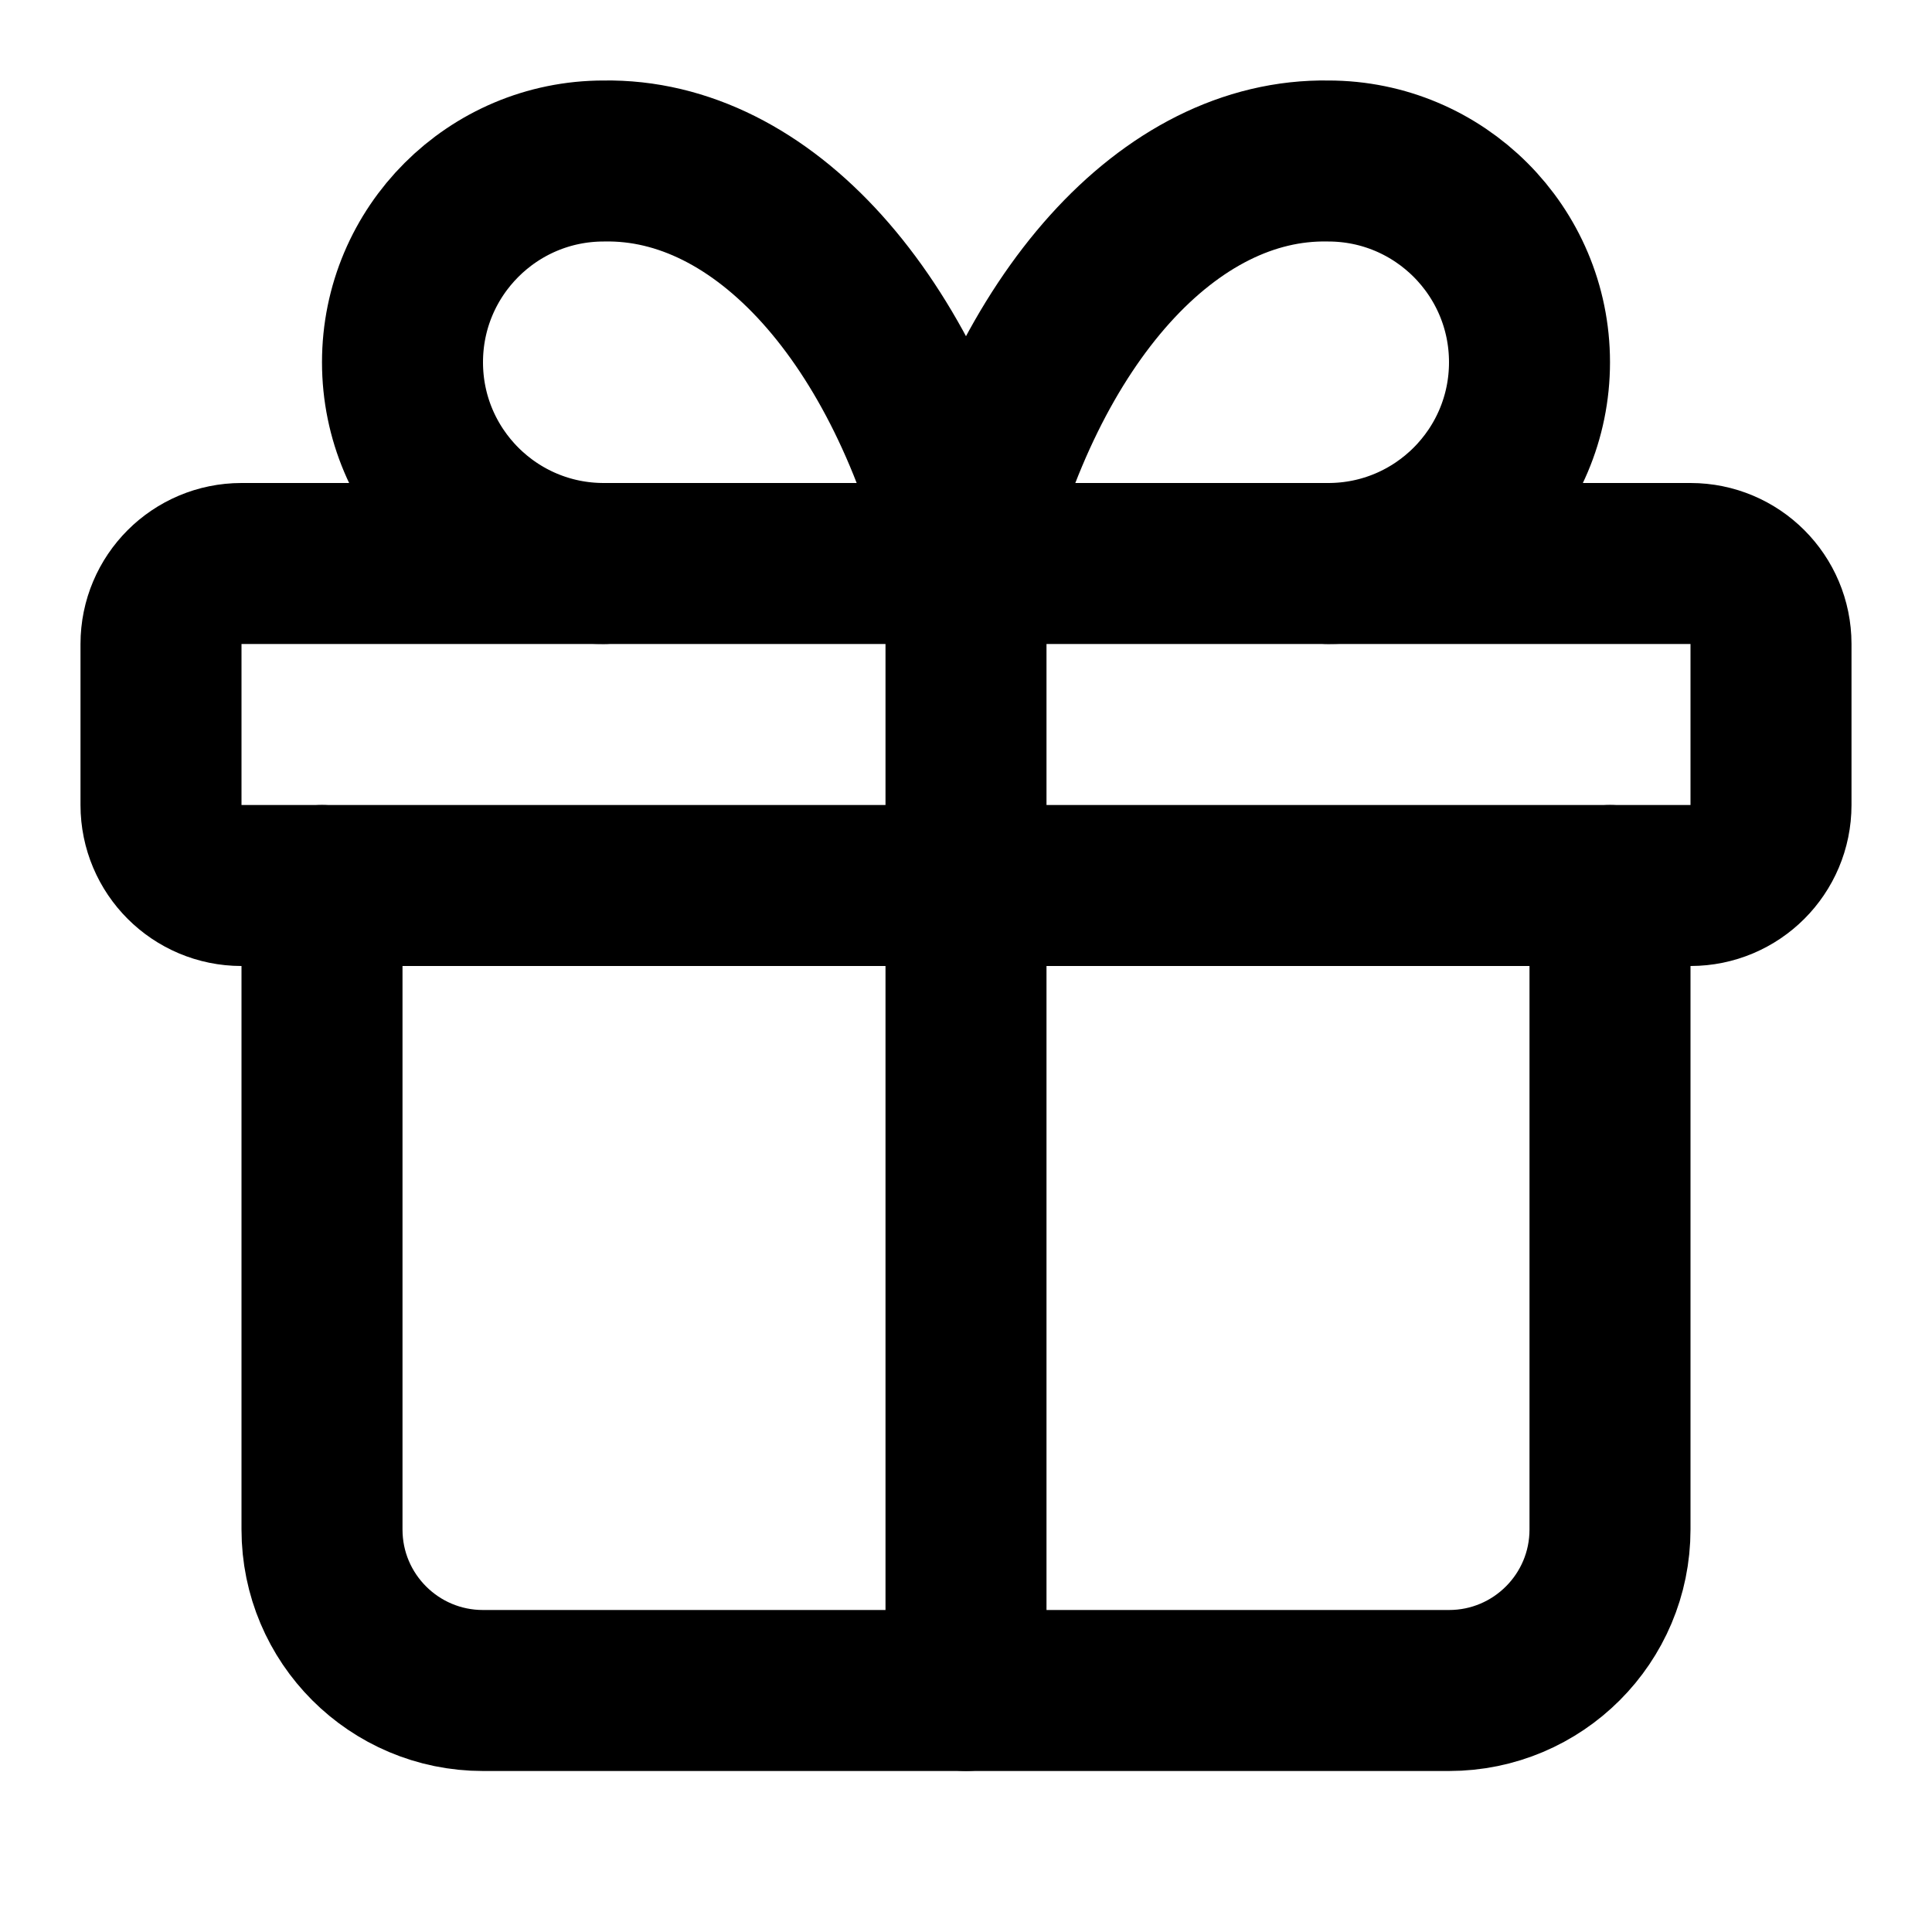
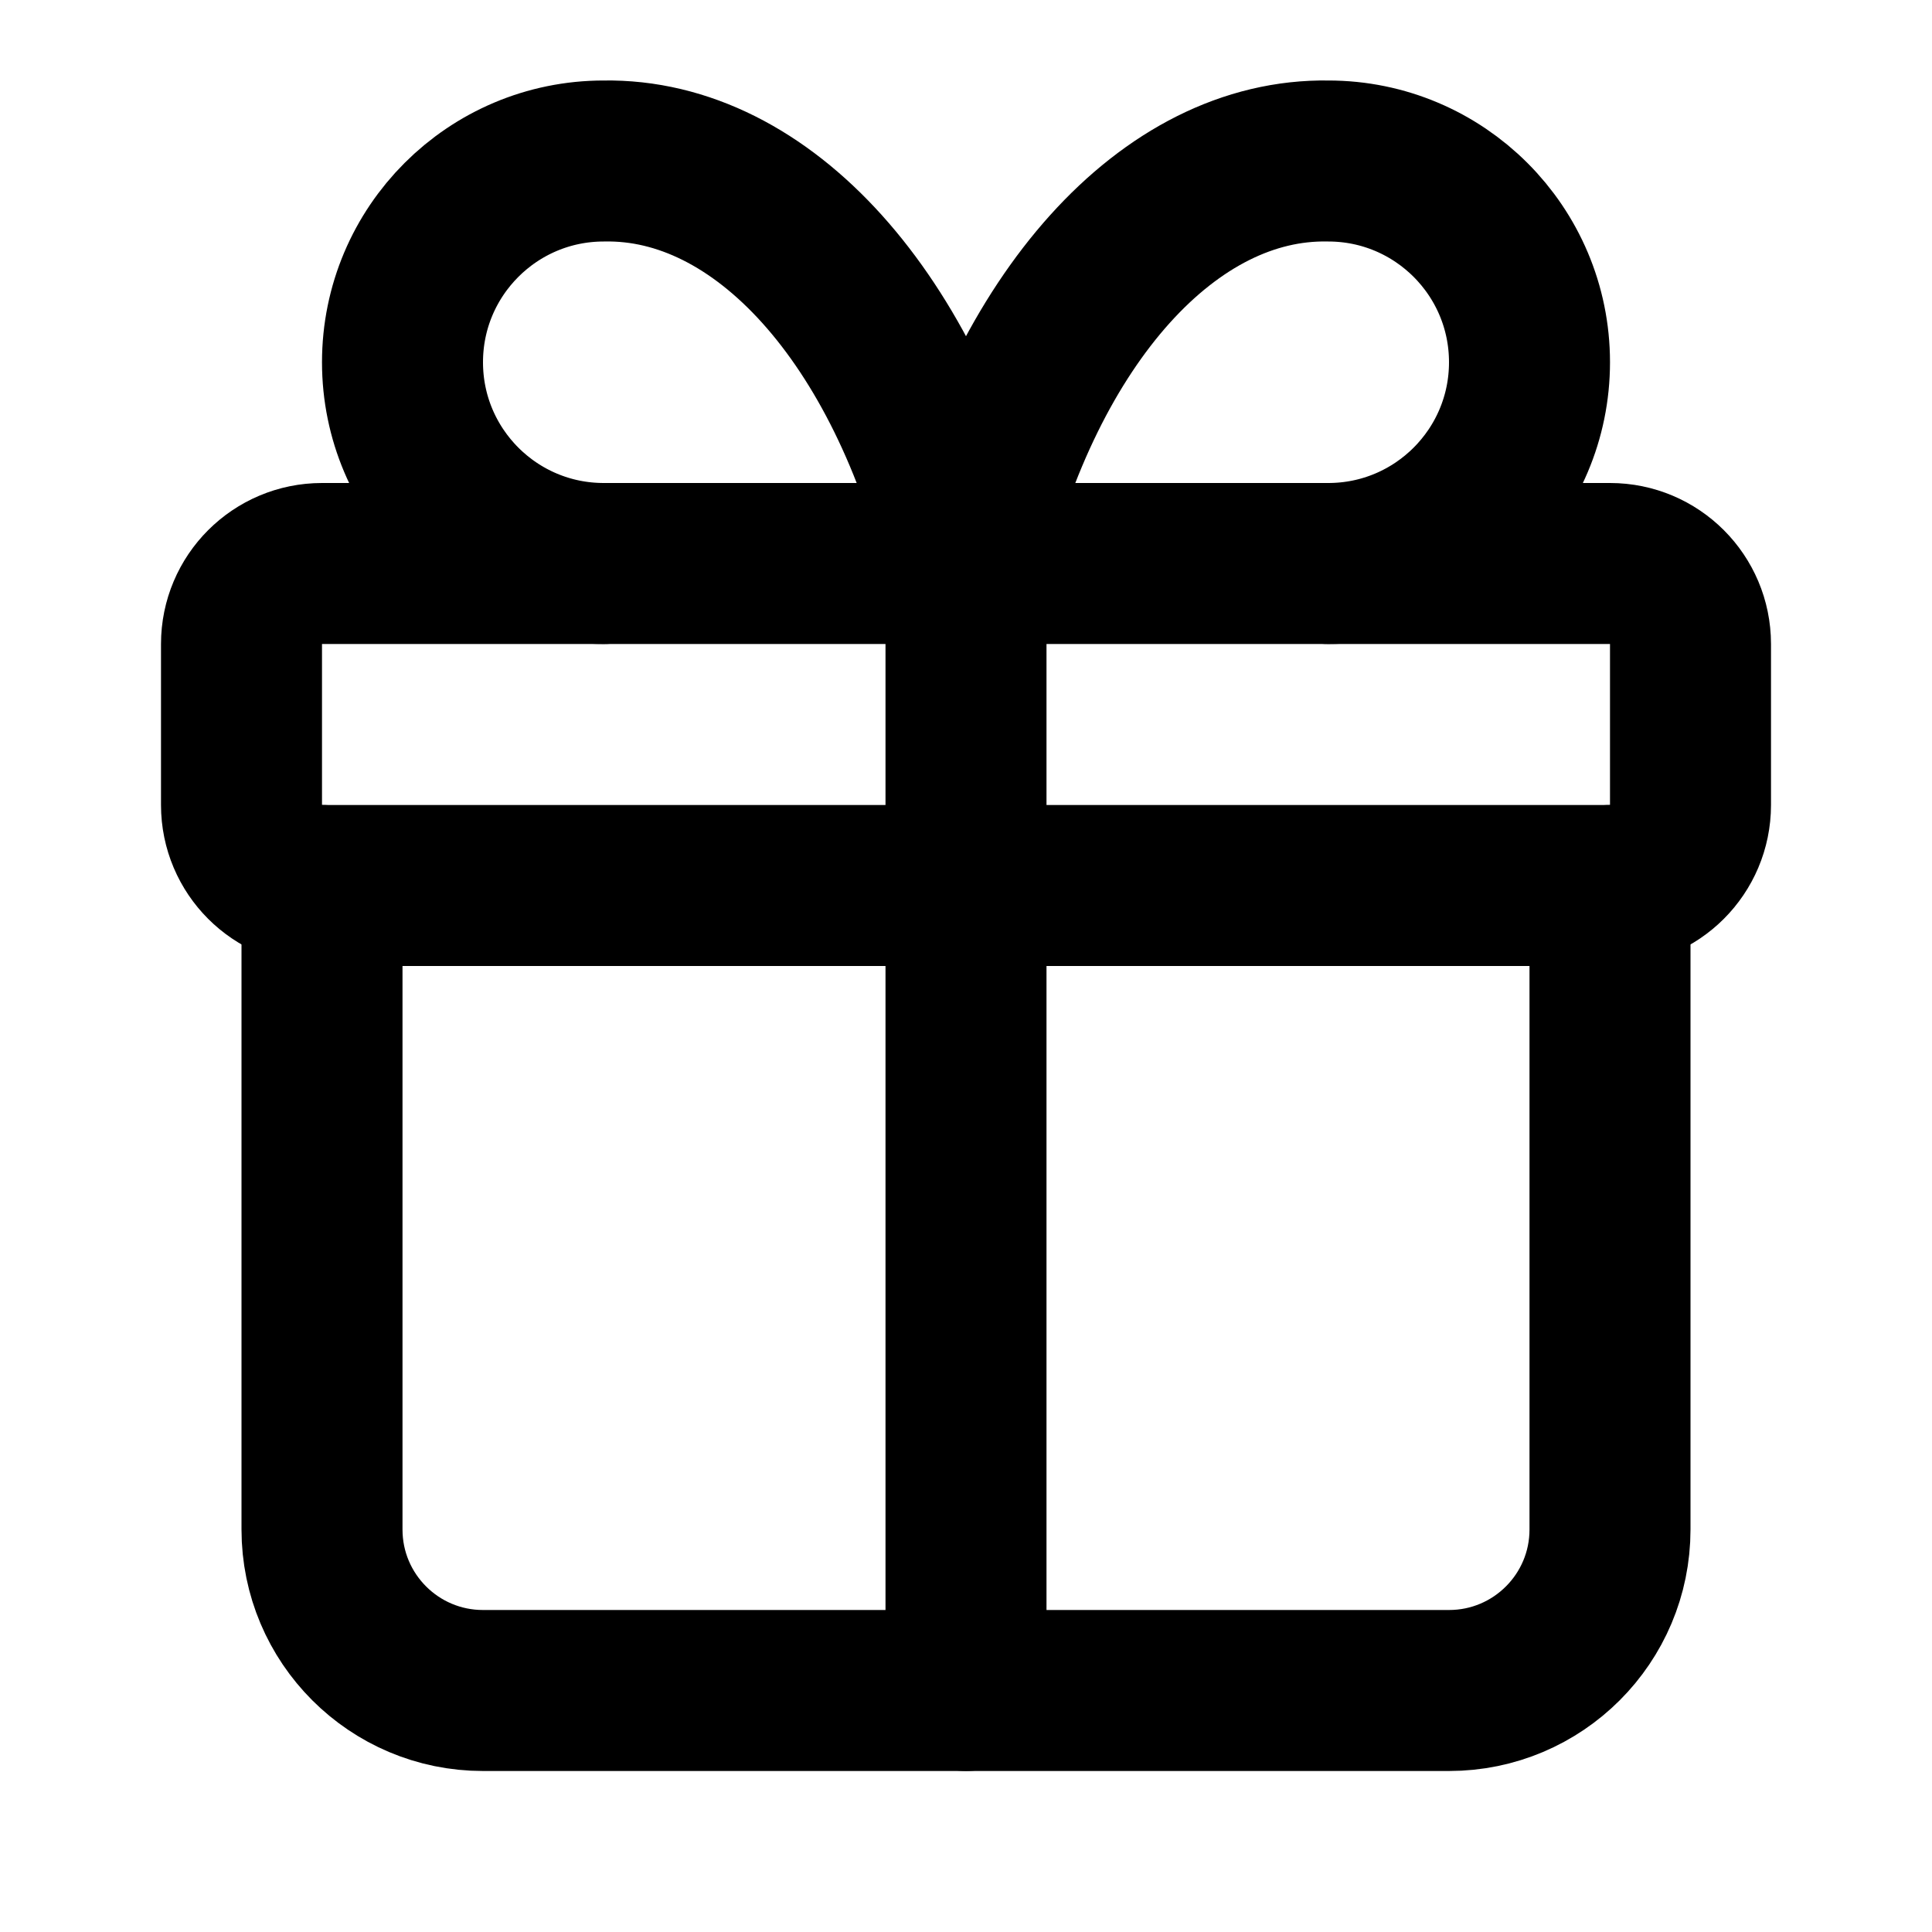
<svg xmlns="http://www.w3.org/2000/svg" width="24" height="24" viewBox="0 0 24 24" fill="none" stroke="currentColor" stroke-width="2" stroke-linecap="round" stroke-linejoin="round">
  <path d="M12 7v14" />
  <path d="M20 11v8a2 2 0 0 1-2 2H6a2 2 0 0 1-2-2v-8" />
  <path d="M7.5 7a1 1 0 0 1 0-5A4.8 8 0 0 1 12 7a4.8 8 0 0 1 4.5-5 1 1 0 0 1 0 5" />
-   <rect x="2" y="7" width="20" height="4" rx="1" />
+   <rect x="3" y="7" width="18" height="4" rx="1" />
</svg>
